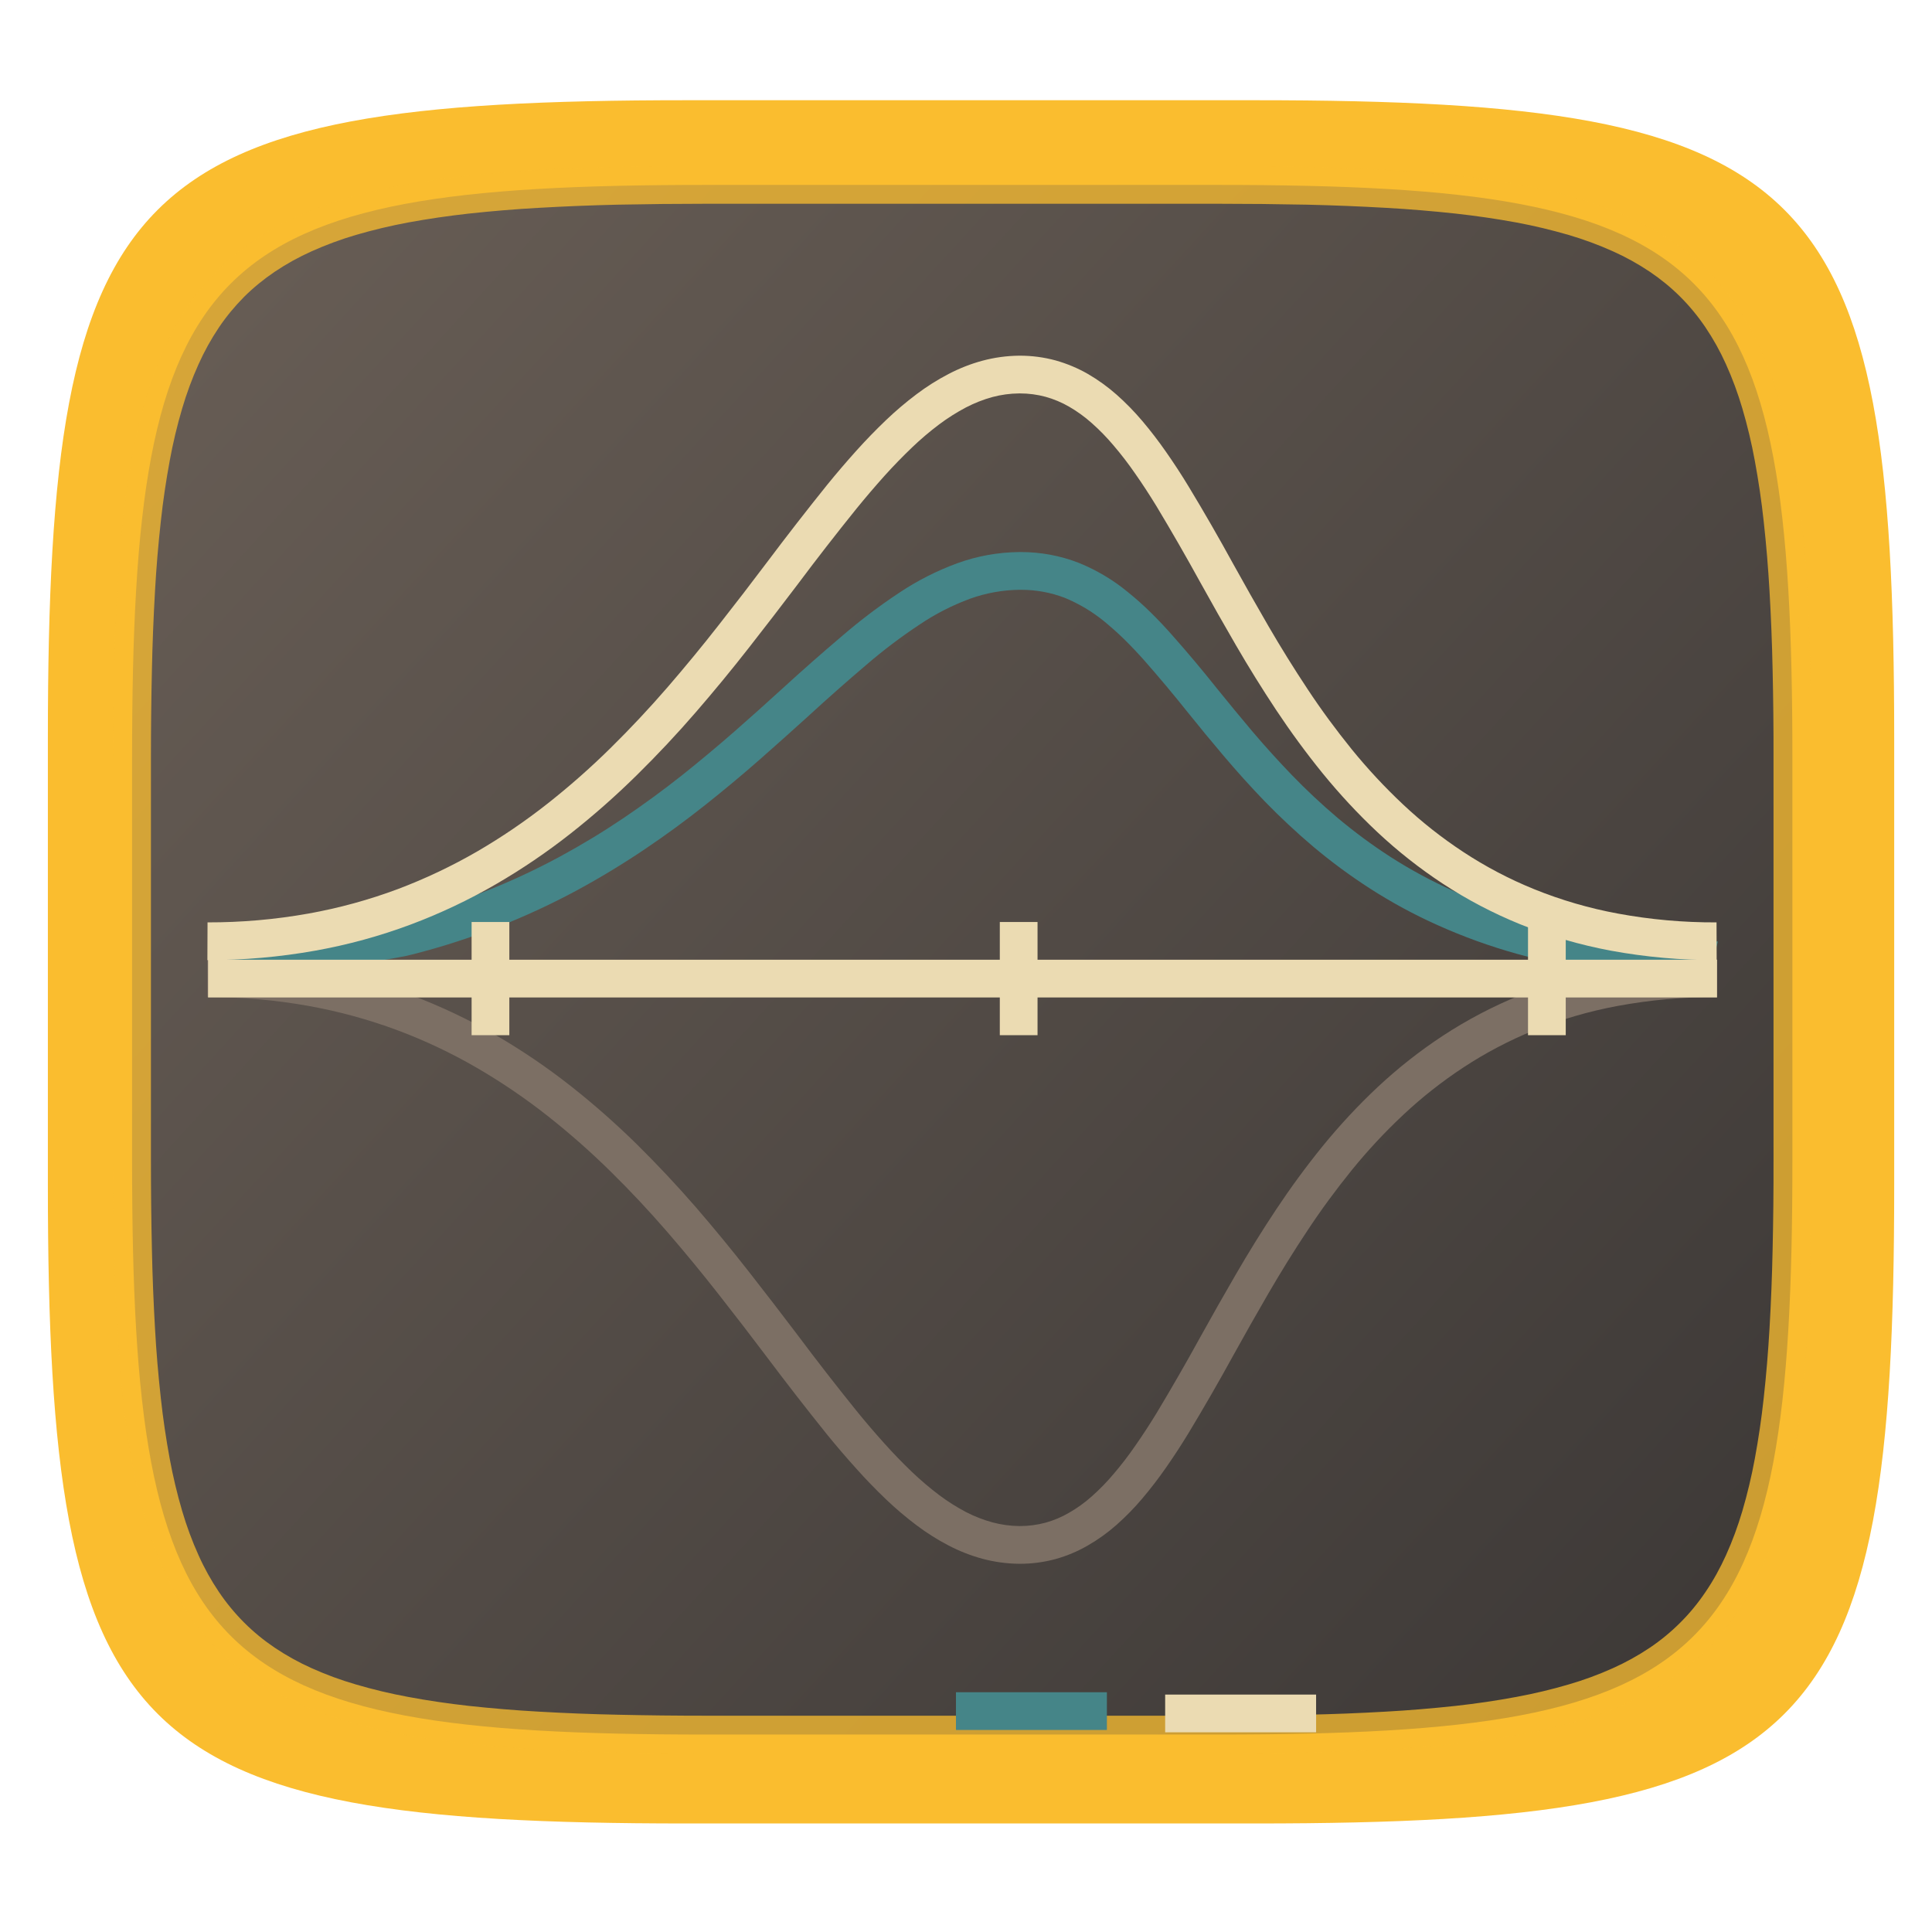
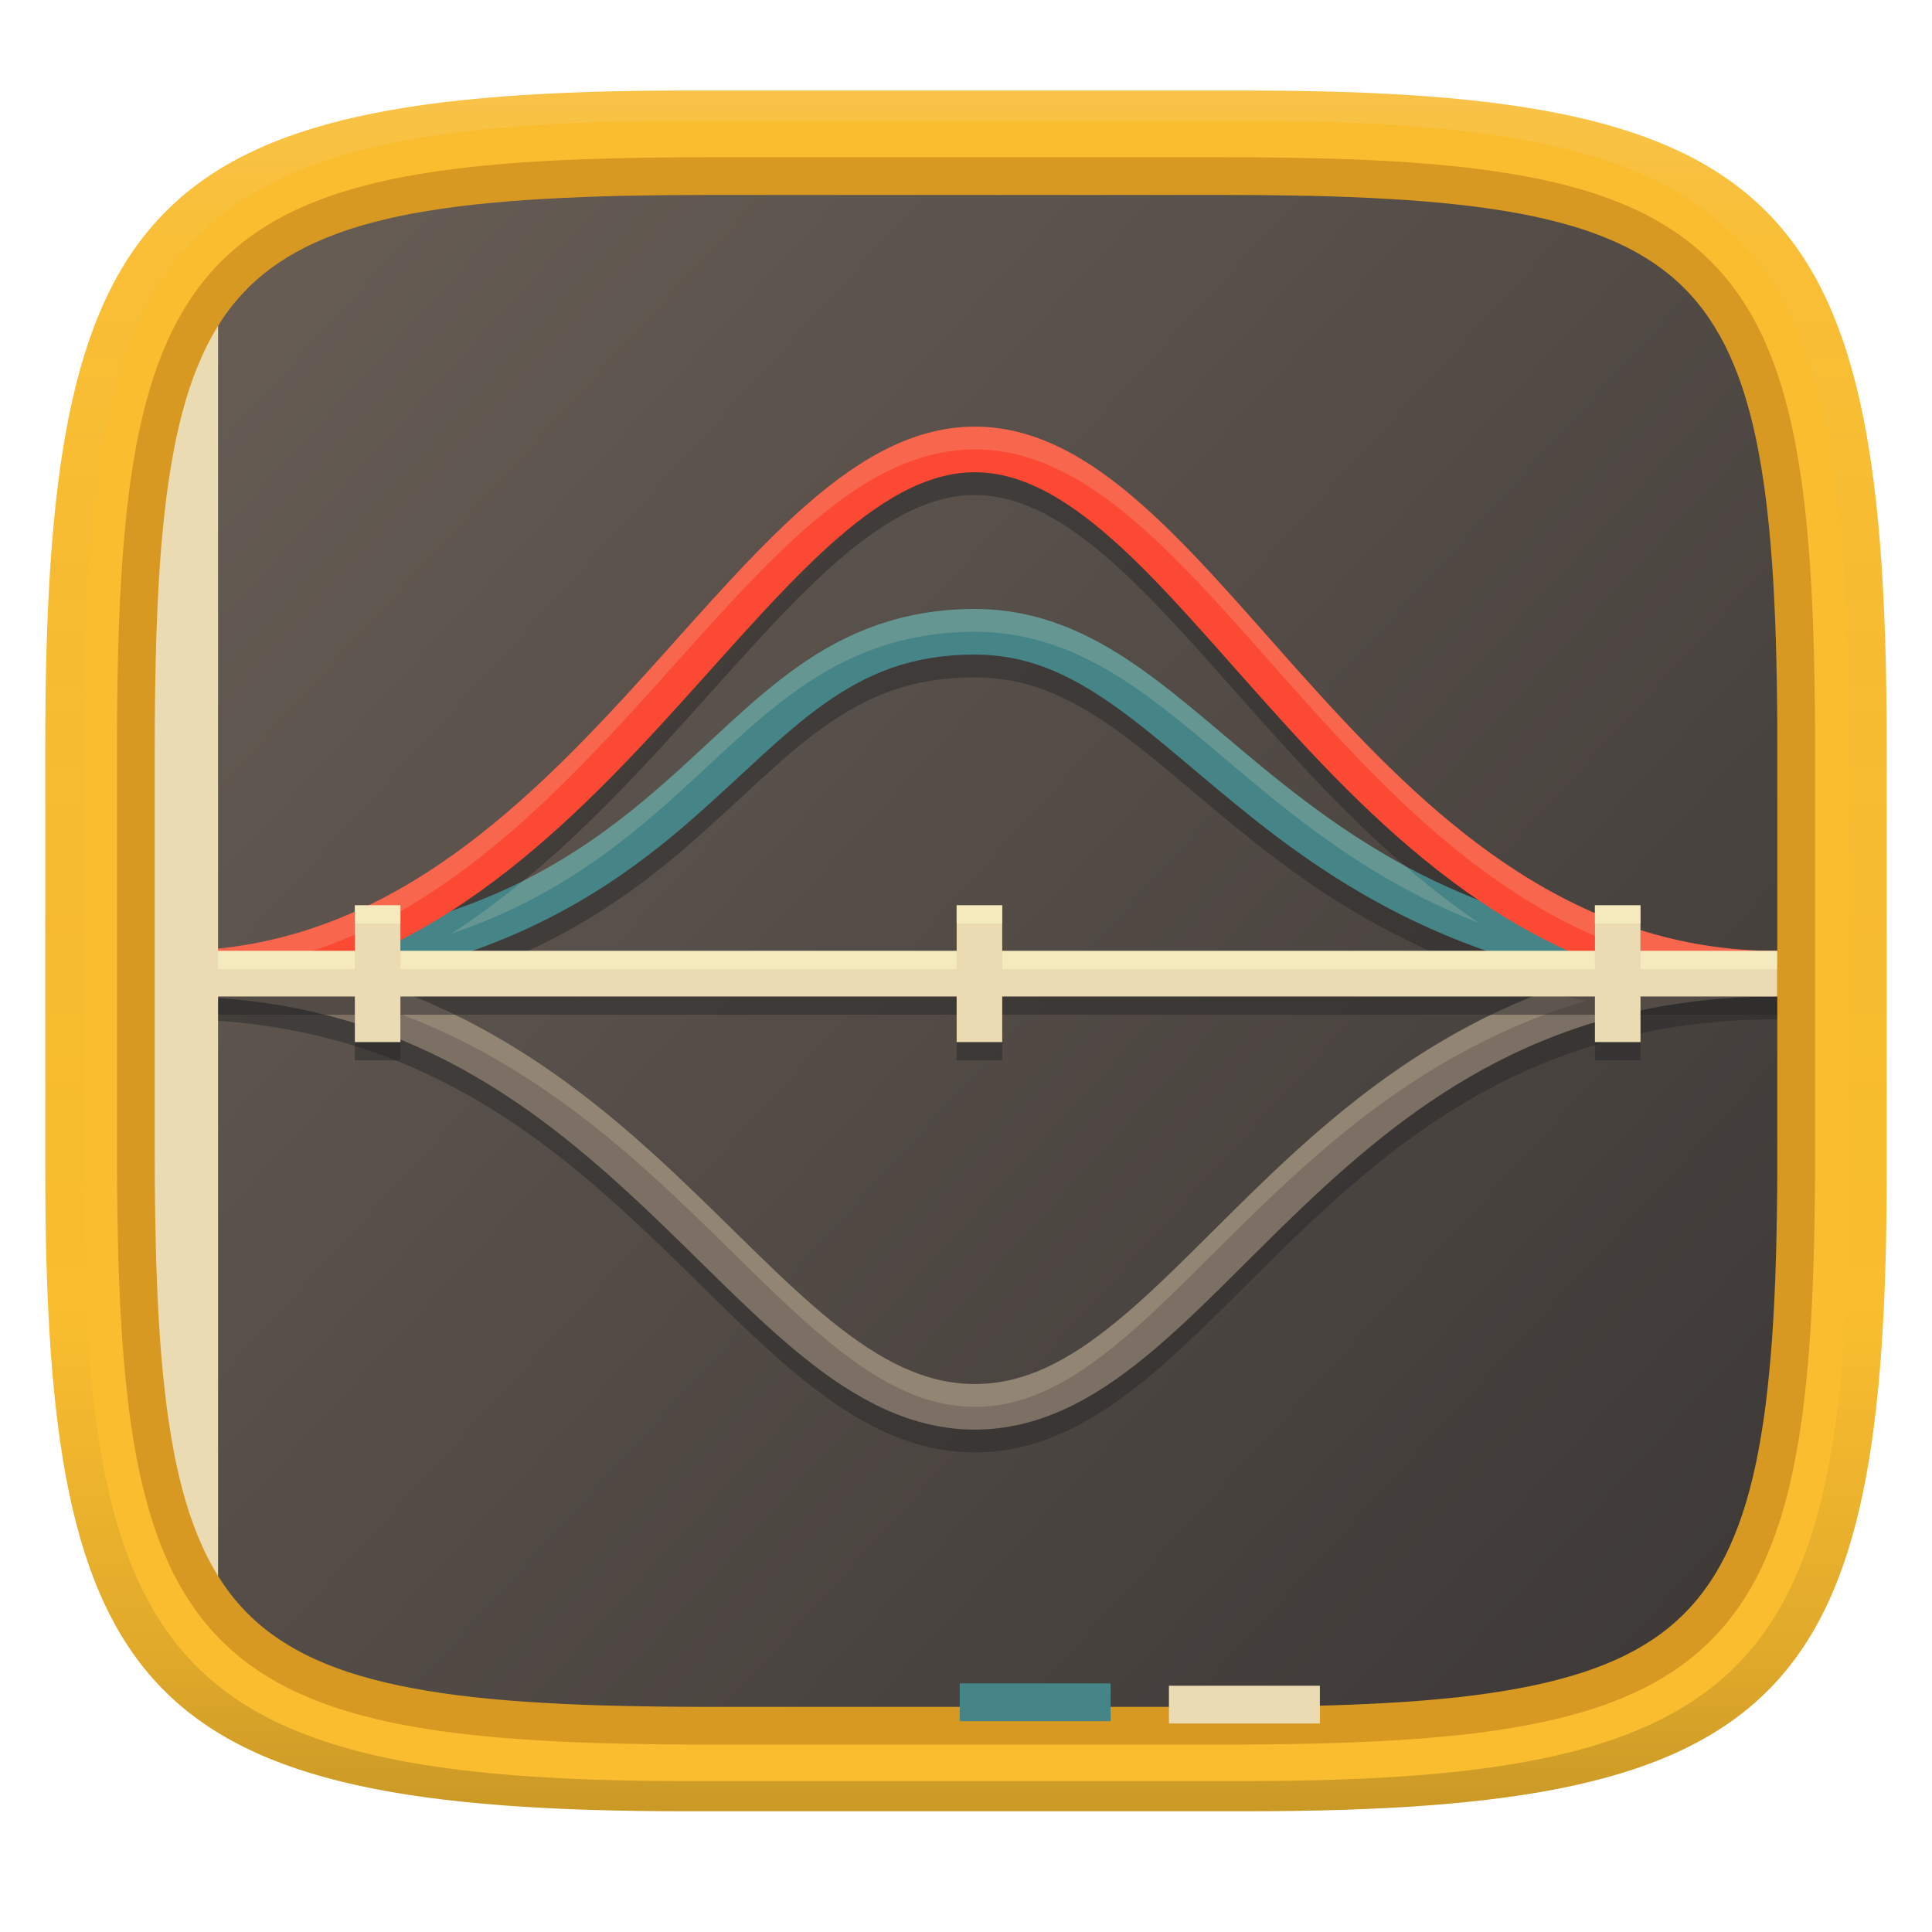
- <svg xmlns="http://www.w3.org/2000/svg" style="isolation:isolate" width="256" height="256">
-   <path fill="#fabd2f" d="M166.351 13.28c74.056 0 84.64 10.557 84.64 84.544v59.251c0 73.986-10.584 84.544-84.64 84.544H90.982c-74.056 0-84.639-10.558-84.639-84.544V97.824c0-73.987 10.583-84.544 84.639-84.544h75.369z" filter="url(#a)" />
-   <g filter="url(#b)">
-     <linearGradient id="c" x1=".993" x2=".002" y1=".988" y2=".136" gradientTransform="matrix(220 0 0 205.333 17.501 24.503)" gradientUnits="userSpaceOnUse">
-       <stop offset="0%" stop-color="#3c3836" />
-       <stop offset="100%" stop-color="#665c54" />
+ <svg xmlns="http://www.w3.org/2000/svg" width="256" height="256" version="1.1">
+   <defs>
+     <linearGradient id="linearGradient31" x1=".5" x2=".5" y2="1" gradientTransform="matrix(244,0,0,228,5.986,12)" gradientUnits="userSpaceOnUse">
+       <stop stop-color="#ebdbb2" stop-opacity=".2" offset="0" />
+       <stop stop-color="#ebdbb2" stop-opacity=".05" offset=".1" />
+       <stop stop-opacity="0" offset=".704" />
+       <stop stop-opacity=".1" offset=".897" />
+       <stop stop-opacity=".2" offset="1" />
    </linearGradient>
-     <path fill="url(#c)" d="M161.389 24.503c66.594 0 76.112 9.493 76.112 76.026v53.281c0 66.532-9.518 76.026-76.112 76.026H93.613c-66.595 0-76.112-9.494-76.112-76.026v-53.281c0-66.533 9.517-76.026 76.112-76.026h67.776z" />
-   </g>
-   <path fill="#fabd2f" fill-rule="evenodd" opacity=".755" d="M161.39 22c3.96 0 7.92.04 11.89.13 3.55.07 7.1.21 10.64.41 3.17.18 6.34.45 9.5.79 2.82.31 5.62.72 8.41 1.24 2.51.46 4.98 1.05 7.43 1.77 2.22.65 4.39 1.45 6.5 2.39 1.97.89 3.85 1.93 5.64 3.13a32.91 32.91 0 0 1 4.79 3.94c1.46 1.46 2.78 3.06 3.94 4.78 1.2 1.78 2.25 3.67 3.13 5.63.95 2.11 1.75 4.28 2.4 6.5.72 2.44 1.31 4.91 1.77 7.42.52 2.78.93 5.59 1.24 8.4.35 3.16.61 6.32.79 9.49.2 3.54.34 7.09.42 10.64.09 3.95.13 7.91.12 11.87v53.28c.01 3.96-.03 7.91-.12 11.87-.08 3.55-.22 7.1-.42 10.64-.18 3.17-.44 6.33-.79 9.48-.31 2.82-.72 5.63-1.24 8.41-.46 2.5-1.05 4.98-1.77 7.42-.65 2.22-1.45 4.39-2.4 6.5-.88 1.96-1.93 3.84-3.13 5.63a32.303 32.303 0 0 1-3.94 4.78 32.91 32.91 0 0 1-4.79 3.94c-1.79 1.2-3.67 2.24-5.64 3.12-2.11.95-4.28 1.75-6.5 2.4-2.45.72-4.92 1.31-7.43 1.77-2.79.52-5.59.93-8.41 1.24-3.16.34-6.33.6-9.5.78-3.54.21-7.09.35-10.64.42-3.97.09-7.93.13-11.89.13H93.62c-3.96 0-7.93-.04-11.89-.13-3.55-.07-7.1-.21-10.65-.42-3.17-.18-6.33-.44-9.49-.78-2.82-.31-5.63-.72-8.42-1.24-2.5-.46-4.98-1.05-7.42-1.77-2.22-.65-4.39-1.45-6.5-2.4-1.97-.88-3.85-1.92-5.64-3.12a32.91 32.91 0 0 1-4.79-3.94 32.303 32.303 0 0 1-3.94-4.78c-1.2-1.79-2.25-3.67-3.13-5.63-.95-2.11-1.75-4.28-2.4-6.5-.72-2.44-1.31-4.92-1.78-7.42-.51-2.78-.93-5.59-1.23-8.41-.35-3.15-.61-6.31-.79-9.48-.21-3.54-.35-7.09-.42-10.64-.09-3.96-.13-7.91-.13-11.87v-53.28c0-3.96.04-7.92.13-11.87.07-3.55.21-7.1.42-10.64.18-3.17.44-6.33.79-9.49.3-2.81.72-5.62 1.23-8.4a74.86 74.86 0 0 1 1.78-7.42c.65-2.22 1.45-4.39 2.4-6.5.88-1.96 1.93-3.85 3.13-5.63 1.16-1.72 2.48-3.32 3.94-4.78a32.91 32.91 0 0 1 4.79-3.94c1.79-1.2 3.67-2.24 5.64-3.13 2.11-.94 4.28-1.74 6.5-2.39 2.44-.72 4.92-1.31 7.42-1.77 2.79-.52 5.6-.93 8.42-1.24 3.16-.34 6.32-.61 9.49-.79 3.55-.2 7.1-.34 10.65-.41 3.96-.09 7.93-.13 11.89-.13h67.77zm0 5c3.93 0 7.85.04 11.78.12 3.49.08 6.98.22 10.47.42 3.08.17 6.16.43 9.23.76 2.7.3 5.39.69 8.06 1.18 2.33.43 4.64.99 6.92 1.65 2 .59 3.96 1.31 5.87 2.17 1.7.76 3.34 1.67 4.89 2.71 1.45.98 2.81 2.09 4.04 3.32 1.24 1.24 2.35 2.59 3.33 4.04a32.92 32.92 0 0 1 2.72 4.89c.86 1.9 1.58 3.86 2.17 5.86.67 2.27 1.22 4.58 1.65 6.92.49 2.66.89 5.34 1.18 8.04.34 3.07.59 6.14.77 9.22.2 3.49.34 6.98.41 10.46.09 3.92.13 7.85.12 11.77v53.28c.01 3.92-.03 7.84-.12 11.76-.07 3.49-.21 6.98-.41 10.47-.18 3.08-.43 6.15-.77 9.22-.29 2.69-.69 5.38-1.18 8.04-.43 2.33-.98 4.64-1.65 6.92-.59 2-1.31 3.96-2.17 5.86-.77 1.7-1.67 3.34-2.72 4.88-.98 1.45-2.09 2.81-3.33 4.04a26.893 26.893 0 0 1-4.04 3.33 32.863 32.863 0 0 1-4.89 2.71c-1.91.86-3.87 1.58-5.87 2.16-2.28.67-4.59 1.22-6.92 1.65-2.67.5-5.36.89-8.06 1.19-3.07.33-6.15.59-9.23.76-3.49.2-6.98.34-10.47.41-3.93.09-7.85.13-11.78.13H93.61c-3.92 0-7.85-.04-11.77-.13-3.49-.07-6.98-.21-10.47-.41-3.09-.17-6.17-.43-9.24-.76-2.69-.3-5.38-.69-8.05-1.19-2.33-.43-4.64-.98-6.92-1.65-2-.58-3.96-1.3-5.87-2.16-1.7-.76-3.34-1.67-4.89-2.71-1.45-.98-2.81-2.09-4.05-3.33a27.513 27.513 0 0 1-3.33-4.04 32.27 32.27 0 0 1-2.71-4.88c-.86-1.9-1.58-3.86-2.17-5.86-.67-2.28-1.22-4.59-1.65-6.92-.49-2.66-.89-5.35-1.18-8.04-.34-3.07-.6-6.14-.77-9.22-.2-3.49-.34-6.98-.41-10.47-.09-3.92-.13-7.84-.13-11.76v-53.28c0-3.92.04-7.85.13-11.77.07-3.48.21-6.97.41-10.46.17-3.08.43-6.15.77-9.22.29-2.7.69-5.38 1.18-8.04.43-2.34.98-4.65 1.65-6.92.59-2 1.31-3.96 2.17-5.86.76-1.7 1.67-3.34 2.71-4.89.98-1.45 2.1-2.8 3.33-4.04 1.24-1.23 2.6-2.34 4.05-3.32 1.55-1.04 3.19-1.95 4.89-2.71 1.91-.86 3.87-1.58 5.87-2.17a71.73 71.73 0 0 1 6.92-1.65c2.67-.49 5.36-.88 8.05-1.18 3.07-.33 6.15-.59 9.24-.76 3.49-.2 6.98-.34 10.47-.42 3.92-.08 7.85-.12 11.77-.12h67.78z" />
-   <path fill="#458588" d="M126.67 224.23h20v5h-20v-5z" />
-   <path fill="#ebdbb2" d="M154.39 224.54h20v5h-20v-5z" />
-   <path fill="#7c6f64" d="M227.47 127.12l-.02 5c-4.39-.02-8.77.37-13.09 1.17-3.79.7-7.5 1.78-11.08 3.23a53.966 53.966 0 0 0-9.37 4.92c-2.83 1.86-5.5 3.96-7.97 6.28a73.568 73.568 0 0 0-6.81 7.31c-2.08 2.57-4.05 5.24-5.87 8-1.81 2.72-3.53 5.5-5.17 8.32-1.59 2.74-3.15 5.49-4.68 8.26-1.9 3.46-3.87 6.88-5.91 10.26-.95 1.56-1.95 3.1-3 4.6-.98 1.41-2.03 2.78-3.14 4.09a34.044 34.044 0 0 1-3.41 3.49 23.308 23.308 0 0 1-3.8 2.73c-1.34.78-2.78 1.38-4.27 1.8-1.54.42-3.13.63-4.73.63h-.14c-1.63-.02-3.24-.24-4.81-.66-1.57-.42-3.08-1.02-4.52-1.77-1.48-.77-2.9-1.67-4.24-2.68a45.22 45.22 0 0 1-4.03-3.42c-1.36-1.3-2.67-2.65-3.92-4.05-1.34-1.48-2.64-3-3.9-4.55-2.7-3.36-5.35-6.77-7.94-10.22-2.09-2.78-4.21-5.53-6.36-8.27-2.22-2.84-4.51-5.62-6.86-8.34-2.41-2.78-4.92-5.47-7.54-8.04a100.79 100.79 0 0 0-8.36-7.37 80.595 80.595 0 0 0-9.33-6.34 69.349 69.349 0 0 0-10.49-4.97 68.37 68.37 0 0 0-11.83-3.24 75.11 75.11 0 0 0-13.38-1.17l-.02-5c4.79-.01 9.57.4 14.28 1.24 4.33.78 8.58 1.95 12.7 3.49a74.97 74.97 0 0 1 11.24 5.32c3.47 2.01 6.78 4.26 9.93 6.74 3.06 2.41 5.99 5 8.77 7.73 2.71 2.68 5.32 5.46 7.81 8.33 2.41 2.79 4.75 5.64 7.02 8.54 2.16 2.76 4.3 5.54 6.42 8.34 2.55 3.41 5.16 6.77 7.83 10.08 1.21 1.49 2.45 2.94 3.73 4.36a68.41 68.41 0 0 0 3.65 3.77c1.14 1.09 2.34 2.1 3.59 3.05 1.12.84 2.31 1.59 3.54 2.24 1.12.58 2.3 1.04 3.51 1.37 1.16.31 2.35.48 3.55.49h.11c1.14 0 2.28-.15 3.39-.45 1.08-.3 2.13-.74 3.1-1.31 1.07-.61 2.07-1.33 2.99-2.15 1.04-.92 2.01-1.91 2.9-2.97a44.78 44.78 0 0 0 2.86-3.72c.99-1.41 1.93-2.86 2.83-4.33 2-3.32 3.93-6.68 5.8-10.08 1.55-2.8 3.13-5.59 4.74-8.36 1.69-2.91 3.46-5.77 5.32-8.57 1.92-2.89 3.97-5.69 6.16-8.39 2.25-2.76 4.67-5.37 7.27-7.81 2.68-2.51 5.57-4.79 8.64-6.81 3.23-2.12 6.66-3.92 10.25-5.38 3.88-1.57 7.92-2.75 12.04-3.51 4.63-.85 9.32-1.27 14.02-1.25z" />
-   <path fill="#458588" d="M31.36 129.86l-2.48.3-.61-4.96 2.48-.31.4-.04v-.01c3.87-.46 7.74-.96 11.6-1.48 2.17-.3 4.33-.61 6.48-.96.87-.13 1.74-.28 2.6-.44.6-.11 1.19-.24 1.78-.38 7.13-1.83 14-4.53 20.48-8.02 2.94-1.59 5.8-3.32 8.57-5.19 2.63-1.78 5.19-3.65 7.68-5.62 2.36-1.88 4.67-3.81 6.94-5.79 2.15-1.88 4.27-3.79 6.38-5.71 2.59-2.37 5.22-4.69 7.9-6.96 2.4-2.07 4.94-3.99 7.58-5.74 2.41-1.61 4.99-2.92 7.71-3.92 2.62-.95 5.38-1.45 8.17-1.48h.27c2.62 0 5.21.48 7.65 1.43 2.37.96 4.57 2.27 6.54 3.9 1.04.84 2.04 1.73 2.99 2.67 1.01.99 1.98 2.02 2.91 3.08 2.01 2.27 3.96 4.59 5.85 6.97 1.55 1.92 3.12 3.82 4.71 5.71 1.69 1.99 3.44 3.92 5.25 5.8a84.08 84.08 0 0 0 6.01 5.63c2.24 1.88 4.59 3.62 7.04 5.2 2.65 1.7 5.43 3.2 8.3 4.49 3.18 1.43 6.45 2.61 9.81 3.54 3.79 1.05 7.66 1.82 11.56 2.32l1.85.24c1.35.18 2.7.34 4.05.46 1.46.12 2.93.17 4.39.16h3.43l-1.15 4.61-.61 2.42-4.85-1.21.22-.88c-.61-.03-1.23-.07-1.85-.11-1.44-.13-2.87-.3-4.3-.5-.6-.08-1.2-.15-1.8-.23-4.15-.53-8.25-1.35-12.28-2.46-3.59-1-7.11-2.27-10.51-3.8-3.11-1.39-6.1-3.01-8.96-4.85-2.64-1.7-5.16-3.56-7.56-5.58a90.23 90.23 0 0 1-6.39-5.97c-1.89-1.96-3.71-3.98-5.47-6.06-1.62-1.91-3.22-3.85-4.79-5.81a184.1 184.1 0 0 0-5.69-6.79c-.86-.97-1.75-1.91-2.67-2.82-.85-.83-1.74-1.62-2.65-2.37a20.946 20.946 0 0 0-5.22-3.12 16.2 16.2 0 0 0-5.8-1.07h-.23c-2.23.03-4.43.43-6.52 1.18-2.33.86-4.56 1.99-6.63 3.38a70.297 70.297 0 0 0-7.12 5.38 265.83 265.83 0 0 0-7.76 6.86c-2.14 1.94-4.29 3.86-6.46 5.77-2.33 2.04-4.71 4.02-7.14 5.95-2.58 2.05-5.25 4-7.98 5.84a109.67 109.67 0 0 1-8.99 5.45 95.547 95.547 0 0 1-21.64 8.46c-.69.18-1.39.33-2.1.45-.9.17-1.8.33-2.71.47-2.2.35-4.39.67-6.6.97-3.88.53-7.77 1.03-11.67 1.5l-.39.05z" />
-   <path fill="#ebdbb2" d="M227.45 122.22l.02 5c-4.7.02-9.39-.4-14.02-1.25-4.12-.77-8.16-1.94-12.04-3.51a59.565 59.565 0 0 1-10.25-5.38c-3.07-2.02-5.96-4.3-8.64-6.81-2.6-2.44-5.02-5.05-7.27-7.81-2.19-2.7-4.24-5.5-6.16-8.39-1.86-2.81-3.63-5.66-5.32-8.57-1.61-2.77-3.19-5.56-4.74-8.36a295.5 295.5 0 0 0-5.8-10.08c-.9-1.47-1.84-2.92-2.83-4.33a44.78 44.78 0 0 0-2.86-3.72c-.89-1.06-1.86-2.05-2.9-2.97a18.19 18.19 0 0 0-2.99-2.16c-.97-.56-2.02-1-3.1-1.3-1.11-.3-2.25-.45-3.39-.45h-.11c-1.2.01-2.39.17-3.55.48-1.21.33-2.39.8-3.51 1.38-1.23.65-2.42 1.4-3.54 2.24-1.25.94-2.45 1.96-3.59 3.05a71.947 71.947 0 0 0-3.65 3.76c-1.28 1.43-2.52 2.88-3.73 4.37-2.67 3.31-5.28 6.67-7.83 10.08-2.12 2.8-4.26 5.58-6.42 8.34a220.7 220.7 0 0 1-7.02 8.53c-2.49 2.88-5.1 5.66-7.81 8.33-2.78 2.74-5.71 5.33-8.77 7.74a84.544 84.544 0 0 1-9.93 6.74 74.97 74.97 0 0 1-11.24 5.32 72.57 72.57 0 0 1-12.7 3.48c-4.71.84-9.49 1.26-14.28 1.25l.02-5c4.48.01 8.96-.38 13.38-1.17a68.37 68.37 0 0 0 11.83-3.24 71.33 71.33 0 0 0 10.49-4.97c3.25-1.89 6.37-4.01 9.33-6.34 2.92-2.3 5.71-4.76 8.36-7.37 2.62-2.58 5.13-5.26 7.54-8.04 2.35-2.72 4.64-5.5 6.86-8.34 2.15-2.74 4.27-5.49 6.36-8.27 2.59-3.45 5.24-6.86 7.94-10.22 1.26-1.55 2.56-3.07 3.9-4.56 1.25-1.39 2.56-2.74 3.92-4.04a45.22 45.22 0 0 1 4.03-3.42c1.34-1.01 2.76-1.91 4.24-2.68 1.44-.75 2.95-1.35 4.52-1.77 1.57-.42 3.18-.64 4.81-.66h.14c1.59 0 3.19.21 4.73.63 1.49.42 2.93 1.02 4.27 1.79 1.36.79 2.63 1.71 3.8 2.74 1.22 1.08 2.36 2.25 3.41 3.49 1.11 1.31 2.16 2.68 3.14 4.09 1.05 1.5 2.05 3.03 3 4.6 2.04 3.37 4.01 6.79 5.91 10.26 1.53 2.76 3.09 5.52 4.68 8.26 1.64 2.82 3.36 5.59 5.17 8.32 1.82 2.76 3.79 5.43 5.87 8a74.69 74.69 0 0 0 6.81 7.31c2.47 2.32 5.14 4.42 7.97 6.28 2.95 1.94 6.09 3.59 9.37 4.92 3.58 1.45 7.29 2.53 11.08 3.23 4.32.8 8.7 1.19 13.09 1.17z" />
-   <path fill="#ebdbb2" d="M27.57 127.17h199.948v4.999H27.57v-4.999z" />
-   <path fill="#ebdbb2" d="M62.49 122.17h4.999v14.998H62.49V122.17zm69.99 0h4.999v14.998h-4.999V122.17zm69.99 0h4.999v14.998h-4.999V122.17z" />
+     <linearGradient id="linearGradient6" x1="140" x2="140" y1="12" y2="240" gradientUnits="userSpaceOnUse">
+       <stop stop-color="#fabd2f" offset="0" />
+       <stop stop-color="#fabd2f" offset="1" />
+     </linearGradient>
+     <linearGradient id="c" x1=".993" x2=".002" y1=".988" y2=".136" gradientTransform="matrix(220 0 0 205.33 18 23.333)" gradientUnits="userSpaceOnUse">
+       <stop stop-color="#3c3836" offset="0" />
+       <stop stop-color="#665c54" offset="1" />
+     </linearGradient>
+   </defs>
+   <path d="m165 12c72 0 85 15 85 87v56c0 70-13 85-85 85h-74c-72 0-85-15-85-85v-56c0-72 13-87 85-87z" fill="url(#linearGradient6)" style="isolation:isolate" />
+   <path d="m161.89 23.333c66.594 0 76.112 9.493 76.112 76.026v53.281c0 66.532-9.518 76.026-76.112 76.026h-67.776c-66.595 0-76.112-9.494-76.112-76.026v-53.281c0-66.533 9.517-76.026 76.112-76.026z" fill="url(#c)" style="isolation:isolate" />
+   <path d="m129.18 59.552c-8.709 0-16.374 4.918-23.746 11.646-7.371 6.728-14.633 15.448-22.574 24.062-15.88 17.229-34.104 33.764-60.002 33.764h-2e-3v6.039h2e-3v2e-3c0.013 0 0.026 1e-5 0.039 0 29.224 0.013 47.311 13.701 62.377 27.871 7.536 7.089 14.229 14.294 21.146 19.879 6.917 5.585 14.25 9.639 22.758 9.639 8.508 0 15.78-4.064 22.604-9.652 6.824-5.589 13.401-12.789 20.857-19.873 14.903-14.157 32.966-27.844 62.801-27.863 0.021 2e-5 0.041 2e-3 0.062 2e-3v-6.043h-2e-3v-2e-3c-0.013 0-0.026 2e-3 -0.039 2e-3 -0.022-1e-5 -0.042-2e-3 -0.064-2e-3 -26.472-0.045-44.638-16.551-60.34-33.748-7.861-8.61-15.007-17.333-22.285-24.064-7.277-6.731-14.883-11.656-23.592-11.656zm0 6.043c6.393 0 12.685 3.757 19.49 10.053 6.806 6.295 13.93 14.941 21.926 23.699 7.431 8.139 15.719 16.403 25.355 22.943-10.552-4.121-18.678-9.662-25.783-15.271-7.048-5.564-13.052-11.246-19.42-15.682-6.368-4.436-13.262-7.621-21.568-7.621-9.691 0-17.108 3.146-23.453 7.635-6.345 4.489-11.737 10.213-18.1 15.762-7.179 6.261-15.539 12.43-27.854 16.619 10.505-6.733 19.476-15.639 27.527-24.373 8.069-8.754 15.304-17.401 22.205-23.699 6.901-6.298 13.28-10.064 19.674-10.064zm0 24.162c6.796 0 12.285 2.478 18.113 6.537 5.827 4.059 11.832 9.705 19.131 15.467 10.579 8.352 24.016 16.812 43.725 20.852-17.838 5.305-30.924 15.725-41.672 25.936-7.646 7.264-14.208 14.41-20.523 19.582-6.315 5.172-12.182 8.283-18.777 8.283-6.595 0-12.552-3.121-18.963-8.297s-13.083-12.317-20.801-19.576c-10.719-10.082-23.633-20.385-40.953-25.746 20.701-3.98 33.386-12.623 43.137-21.127 6.625-5.778 11.955-11.379 17.617-15.385 5.662-4.006 11.535-6.525 19.967-6.525z" fill="#282828" opacity=".5" />
+   <path d="m22.854 126v6.041c29.249 0 47.346 13.697 62.419 27.874 7.536 7.089 14.229 14.294 21.146 19.879 6.917 5.585 14.25 9.637 22.758 9.637 8.508 0 15.78-4.063 22.604-9.652 6.824-5.589 13.402-12.79 20.858-19.874 14.913-14.167 32.988-27.864 62.86-27.864v-6.041c-31.747 0-51.73 14.998-67.023 29.526-7.646 7.264-14.208 14.41-20.523 19.582-6.315 5.172-12.182 8.283-18.777 8.283-6.595 0-12.552-3.121-18.963-8.297s-13.084-12.318-20.802-19.577c-15.435-14.518-35.396-29.516-66.558-29.516z" fill="#7c6f64" stroke-width="1.208" />
+   <path d="m129.18 80.694c-9.691 0-17.109 3.145-23.454 7.634-6.345 4.489-11.737 10.214-18.1 15.763-12.726 11.098-29.152 21.911-64.769 21.911v6.041c36.876 0 55.488-11.842 68.738-23.397 6.625-5.778 11.956-11.38 17.618-15.386 5.662-4.006 11.534-6.525 19.966-6.525 6.796 0 12.286 2.477 18.114 6.537 5.827 4.059 11.832 9.706 19.131 15.468 14.598 11.525 34.574 23.303 69.078 23.303v-6.041c-33.156 0-51.239-10.876-65.335-22.005-7.048-5.564-13.051-11.245-19.419-15.681-6.368-4.436-13.262-7.622-21.568-7.622z" fill="#458588" stroke-width="1.208" />
+   <path d="m129.18 56.53c-8.709 0-16.375 4.918-23.747 11.646-7.371 6.728-14.633 15.448-22.574 24.063-15.88 17.229-34.104 33.764-60.002 33.764v6.041c28.471 0 48.306-18.201 64.443-35.708 8.069-8.754 15.305-17.401 22.206-23.699 6.901-6.298 13.28-10.064 19.674-10.064 6.393 0 12.684 3.758 19.489 10.053 6.806 6.295 13.931 14.941 21.927 23.699 15.993 17.516 35.859 35.72 64.906 35.72v-6.041c-26.53 0-44.723-16.532-60.446-33.752-7.861-8.61-15.008-17.332-22.286-24.063-7.277-6.731-14.882-11.657-23.591-11.657z" fill="#fb4934" stroke-width="1.208" />
+   <path d="m129.18 56.53c-8.709 0-16.375 4.918-23.747 11.646-7.371 6.728-14.633 15.448-22.574 24.063-15.88 17.229-34.104 33.764-60.002 33.764v3.021c25.898 0 44.122-16.535 60.002-33.764 7.94-8.614 15.203-17.335 22.574-24.063 7.371-6.728 15.037-11.646 23.747-11.646 8.709 0 16.313 4.926 23.591 11.657 7.277 6.731 14.425 15.453 22.286 24.063 15.723 17.22 33.916 33.752 60.446 33.752v-3.021c-26.53 0-44.723-16.532-60.446-33.752-7.861-8.61-15.008-17.332-22.286-24.063-7.277-6.731-14.882-11.657-23.591-11.657zm0 24.164c-9.691 0-17.109 3.145-23.454 7.634-6.345 4.489-11.737 10.214-18.1 15.763-5.135 4.478-10.904 8.896-18.262 12.589-3.061 2.516-6.244 4.902-9.597 7.051 12.318-4.189 20.68-10.358 27.86-16.62 6.363-5.549 11.755-11.274 18.1-15.763 6.345-4.489 13.763-7.634 23.454-7.634 8.306 0 15.2 3.186 21.568 7.622s12.37 10.116 19.419 15.681c7.107 5.611 15.235 11.154 25.79 15.275-3.456-2.345-6.732-4.919-9.864-7.622-6.025-3.268-11.21-6.95-15.926-10.673-7.048-5.564-13.051-11.245-19.419-15.681-6.368-4.436-13.262-7.622-21.568-7.622zm75.693 50.679c-15.181 5.651-26.737 14.982-36.393 24.155-7.646 7.264-14.208 14.41-20.523 19.582-6.315 5.172-12.182 8.283-18.777 8.283-6.595 0-12.552-3.121-18.963-8.297s-13.084-12.318-20.802-19.577c-9.6-9.03-20.97-18.225-35.68-23.9-1.706 0.421-3.451 0.821-5.279 1.173 17.324 5.361 30.238 15.664 40.959 25.748 7.717 7.259 14.391 14.401 20.802 19.577 6.411 5.176 12.368 8.297 18.963 8.297 6.595 0 12.462-3.111 18.777-8.283 6.315-5.172 12.877-12.318 20.523-19.582 10.748-10.211 23.833-20.632 41.671-25.936-1.818-0.373-3.565-0.795-5.279-1.239z" fill="#ebdbb2" opacity=".2" stroke-width="1.208" />
+   <path d="m28.895 134.46h18.124v6.043h6.04v-6.043h73.701v6.043h6.04v-6.043h78.535v6.043h6.04v-6.043h18.124v-6.04h-18.124v-6.04h-6.04v6.04h-78.535v-6.04h-6.04v6.04h-73.701v-6.04h-6.04v6.04h-18.124" fill="#282828" opacity=".5" stroke-linecap="round" stroke-linejoin="round" stroke-miterlimit="0" stroke-width="12.033" style="paint-order:markers fill stroke" />
+   <path d="m23.952 47.014c-0.731 1.229-1.418 2.483-2.003 3.786-0.659 1.463-1.218 2.965-1.731 4.484v145.14c0.513 1.518 1.072 3.02 1.731 4.484 0.072 0.159 0.162 0.309 0.236 0.467l6.71 6.718v-80.054h18.124v6.043h6.04v-6.043h73.701v6.043h6.04v-6.043h78.535v6.043h6.04v-6.043h18.124v-6.04h-18.124v-6.04h-6.04v6.04h-78.535v-6.04h-6.04v6.04h-73.701v-6.04h-6.04v6.04h-18.124v-85.268z" fill="#ebdbb2" stroke-linecap="round" stroke-linejoin="round" stroke-miterlimit="0" stroke-width="12.033" style="paint-order:markers fill stroke" />
+   <path d="m47.018 119.96v2.416h6.041v-2.416zm79.742 0v2.416h6.041v-2.416zm84.575 0v2.416h6.041v-2.416zm-182.44 6.041v2.416h18.123v-2.416zm24.164 0v2.416h73.701v-2.416zm79.742 0v2.416h78.534v-2.416zm84.575 0v2.416h18.123v-2.416z" fill="#fbf1c7" opacity=".6" stroke-linecap="round" stroke-linejoin="round" stroke-miterlimit="0" stroke-width="12.033" style="paint-order:markers fill stroke" />
+   <path d="m161.89 20.83c3.96 0 7.92 0.04 11.89 0.13 3.55 0.07 7.1 0.21 10.64 0.41 3.17 0.18 6.34 0.45 9.5 0.79 2.82 0.31 5.62 0.72 8.41 1.24 2.51 0.46 4.98 1.05 7.43 1.77 2.22 0.65 4.39 1.45 6.5 2.39 1.97 0.89 3.85 1.93 5.64 3.13a32.91 32.91 0 0 1 4.79 3.94c1.46 1.46 2.78 3.06 3.94 4.78 1.2 1.78 2.25 3.67 3.13 5.63 0.95 2.11 1.75 4.28 2.4 6.5 0.72 2.44 1.31 4.91 1.77 7.42 0.52 2.78 0.93 5.59 1.24 8.4 0.35 3.16 0.61 6.32 0.79 9.49 0.2 3.54 0.34 7.09 0.42 10.64 0.09 3.95 0.13 7.91 0.12 11.87v53.28c0.01 3.96-0.03 7.91-0.12 11.87-0.08 3.55-0.22 7.1-0.42 10.64-0.18 3.17-0.44 6.33-0.79 9.48-0.31 2.82-0.72 5.63-1.24 8.41-0.46 2.5-1.05 4.98-1.77 7.42-0.65 2.22-1.45 4.39-2.4 6.5-0.88 1.96-1.93 3.84-3.13 5.63a32.303 32.303 0 0 1-3.94 4.78 32.91 32.91 0 0 1-4.79 3.94c-1.79 1.2-3.67 2.24-5.64 3.12-2.11 0.95-4.28 1.75-6.5 2.4-2.45 0.72-4.92 1.31-7.43 1.77-2.79 0.52-5.59 0.93-8.41 1.24-3.16 0.34-6.33 0.6-9.5 0.78-3.54 0.21-7.09 0.35-10.64 0.42-3.97 0.09-7.93 0.13-11.89 0.13h-67.77c-3.96 0-7.93-0.04-11.89-0.13-3.55-0.07-7.1-0.21-10.65-0.42-3.17-0.18-6.33-0.44-9.49-0.78-2.82-0.31-5.63-0.72-8.42-1.24-2.5-0.46-4.98-1.05-7.42-1.77-2.22-0.65-4.39-1.45-6.5-2.4-1.97-0.88-3.85-1.92-5.64-3.12a32.91 32.91 0 0 1-4.79-3.94 32.303 32.303 0 0 1-3.94-4.78c-1.2-1.79-2.25-3.67-3.13-5.63-0.95-2.11-1.75-4.28-2.4-6.5-0.72-2.44-1.31-4.92-1.78-7.42-0.51-2.78-0.93-5.59-1.23-8.41-0.35-3.15-0.61-6.31-0.79-9.48-0.21-3.54-0.35-7.09-0.42-10.64-0.09-3.96-0.13-7.91-0.13-11.87v-53.28c0-3.96 0.04-7.92 0.13-11.87 0.07-3.55 0.21-7.1 0.42-10.64 0.18-3.17 0.44-6.33 0.79-9.49 0.3-2.81 0.72-5.62 1.23-8.4a74.86 74.86 0 0 1 1.78-7.42c0.65-2.22 1.45-4.39 2.4-6.5 0.88-1.96 1.93-3.85 3.13-5.63 1.16-1.72 2.48-3.32 3.94-4.78a32.91 32.91 0 0 1 4.79-3.94c1.79-1.2 3.67-2.24 5.64-3.13 2.11-0.94 4.28-1.74 6.5-2.39 2.44-0.72 4.92-1.31 7.42-1.77 2.79-0.52 5.6-0.93 8.42-1.24 3.16-0.34 6.32-0.61 9.49-0.79 3.55-0.2 7.1-0.34 10.65-0.41 3.96-0.09 7.93-0.13 11.89-0.13zm0 5c3.93 0 7.85 0.04 11.78 0.12 3.49 0.08 6.98 0.22 10.47 0.42 3.08 0.17 6.16 0.43 9.23 0.76 2.7 0.3 5.39 0.69 8.06 1.18 2.33 0.43 4.64 0.99 6.92 1.65 2 0.59 3.96 1.31 5.87 2.17 1.7 0.76 3.34 1.67 4.89 2.71 1.45 0.98 2.81 2.09 4.04 3.32 1.24 1.24 2.35 2.59 3.33 4.04a32.92 32.92 0 0 1 2.72 4.89c0.86 1.9 1.58 3.86 2.17 5.86 0.67 2.27 1.22 4.58 1.65 6.92 0.49 2.66 0.89 5.34 1.18 8.04 0.34 3.07 0.59 6.14 0.77 9.22 0.2 3.49 0.34 6.98 0.41 10.46 0.09 3.92 0.13 7.85 0.12 11.77v53.28c0.01 3.92-0.03 7.84-0.12 11.76-0.07 3.49-0.21 6.98-0.41 10.47-0.18 3.08-0.43 6.15-0.77 9.22-0.29 2.69-0.69 5.38-1.18 8.04-0.43 2.33-0.98 4.64-1.65 6.92-0.59 2-1.31 3.96-2.17 5.86-0.77 1.7-1.67 3.34-2.72 4.88-0.98 1.45-2.09 2.81-3.33 4.04a26.893 26.893 0 0 1-4.04 3.33 32.863 32.863 0 0 1-4.89 2.71c-1.91 0.86-3.87 1.58-5.87 2.16-2.28 0.67-4.59 1.22-6.92 1.65-2.67 0.5-5.36 0.89-8.06 1.19-3.07 0.33-6.15 0.59-9.23 0.76-3.49 0.2-6.98 0.34-10.47 0.41-3.93 0.09-7.85 0.13-11.78 0.13h-67.78c-3.92 0-7.85-0.04-11.77-0.13-3.49-0.07-6.98-0.21-10.47-0.41-3.09-0.17-6.17-0.43-9.24-0.76-2.69-0.3-5.38-0.69-8.05-1.19-2.33-0.43-4.64-0.98-6.92-1.65-2-0.58-3.96-1.3-5.87-2.16-1.7-0.76-3.34-1.67-4.89-2.71-1.45-0.98-2.81-2.09-4.05-3.33a27.513 27.513 0 0 1-3.33-4.04 32.27 32.27 0 0 1-2.71-4.88c-0.86-1.9-1.58-3.86-2.17-5.86-0.67-2.28-1.22-4.59-1.65-6.92-0.49-2.66-0.89-5.35-1.18-8.04-0.34-3.07-0.6-6.14-0.77-9.22-0.2-3.49-0.34-6.98-0.41-10.47-0.09-3.92-0.13-7.84-0.13-11.76v-53.28c0-3.92 0.04-7.85 0.13-11.77 0.07-3.48 0.21-6.97 0.41-10.46 0.17-3.08 0.43-6.15 0.77-9.22 0.29-2.7 0.69-5.38 1.18-8.04 0.43-2.34 0.98-4.65 1.65-6.92 0.59-2 1.31-3.96 2.17-5.86 0.76-1.7 1.67-3.34 2.71-4.89 0.98-1.45 2.1-2.8 3.33-4.04 1.24-1.23 2.6-2.34 4.05-3.32 1.55-1.04 3.19-1.95 4.89-2.71 1.91-0.86 3.87-1.58 5.87-2.17a71.73 71.73 0 0 1 6.92-1.65c2.67-0.49 5.36-0.88 8.05-1.18 3.07-0.33 6.15-0.59 9.24-0.76 3.49-0.2 6.98-0.34 10.47-0.42 3.92-0.08 7.85-0.12 11.77-0.12z" fill="#d79921" fill-rule="evenodd" style="isolation:isolate" />
+   <path d="m127.17 223.06h20v5h-20z" fill="#458588" style="isolation:isolate" />
+   <path d="m154.89 223.37h20v5h-20z" fill="#ebdbb2" style="isolation:isolate" />
+   <path d="m91 12c-72 0-85 15-85 87v56c0 70 13 85 85 85h74c72 0 85-15 85-85v-56c0-72-13-87-85-87zm0 4h74c68 0 80 15 80 83v56c0 66-12 81-80 81h-74c-68 0-80-15-80-81v-56c0-68 12-83 80-83z" fill="url(#linearGradient31)" style="isolation:isolate" />
</svg>
